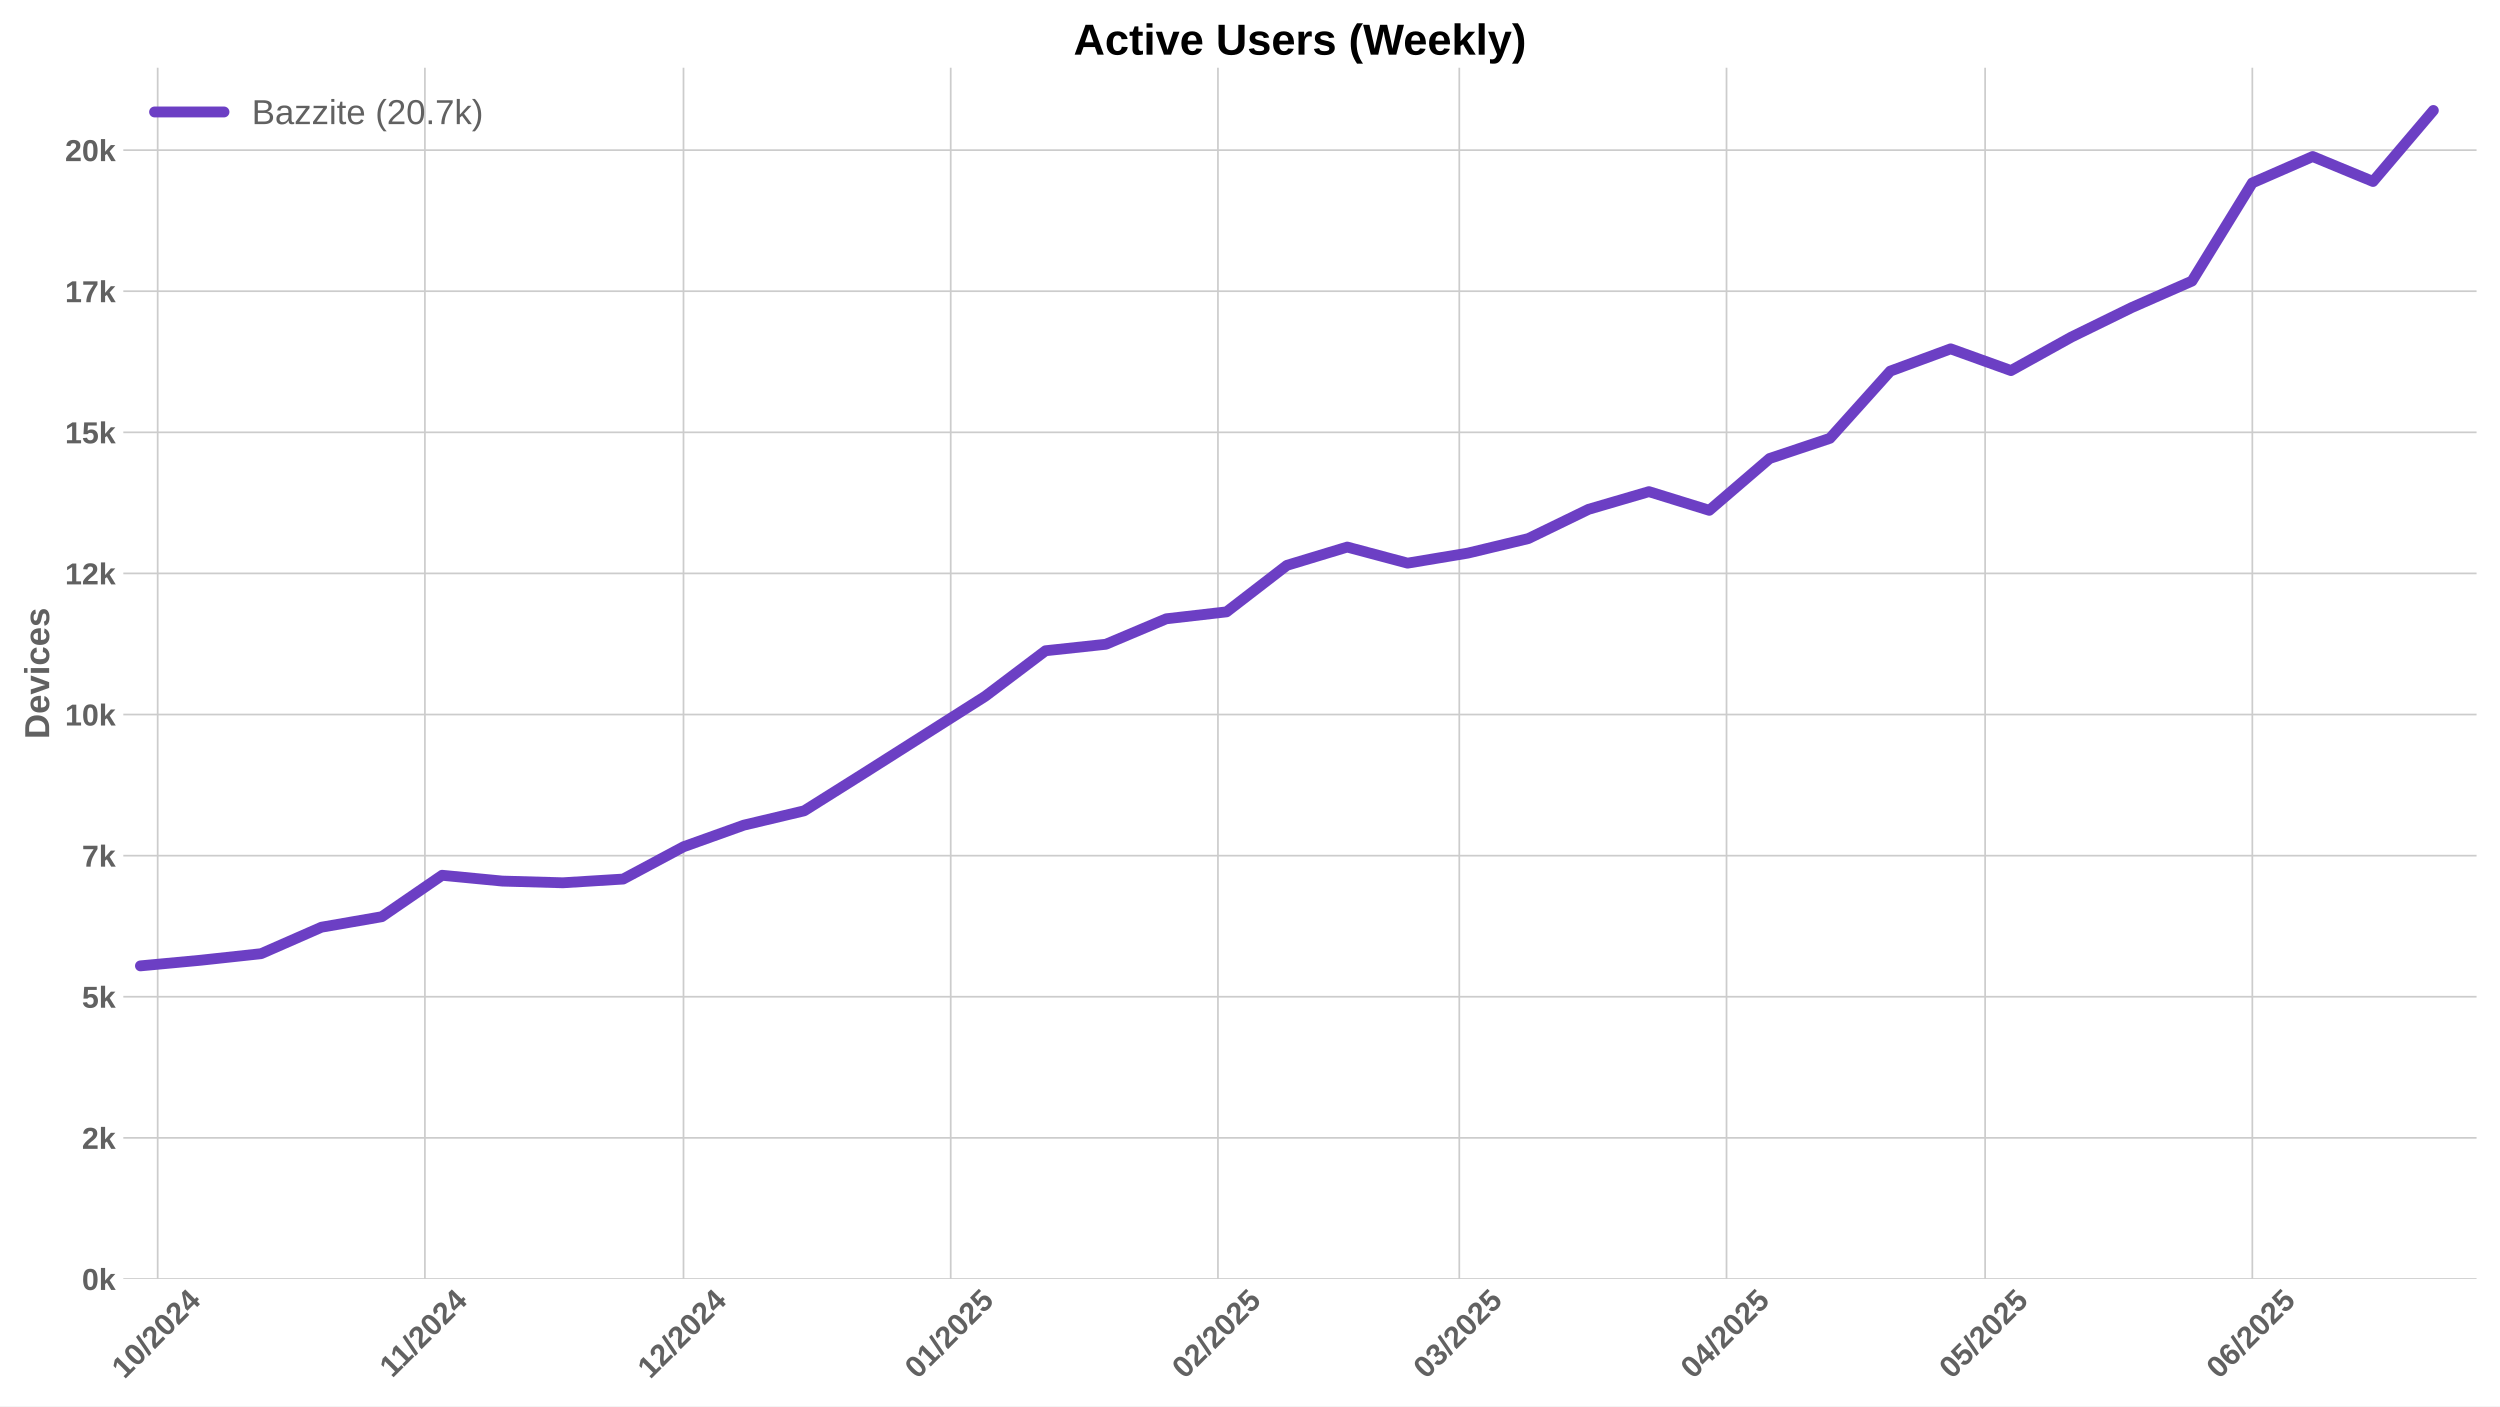
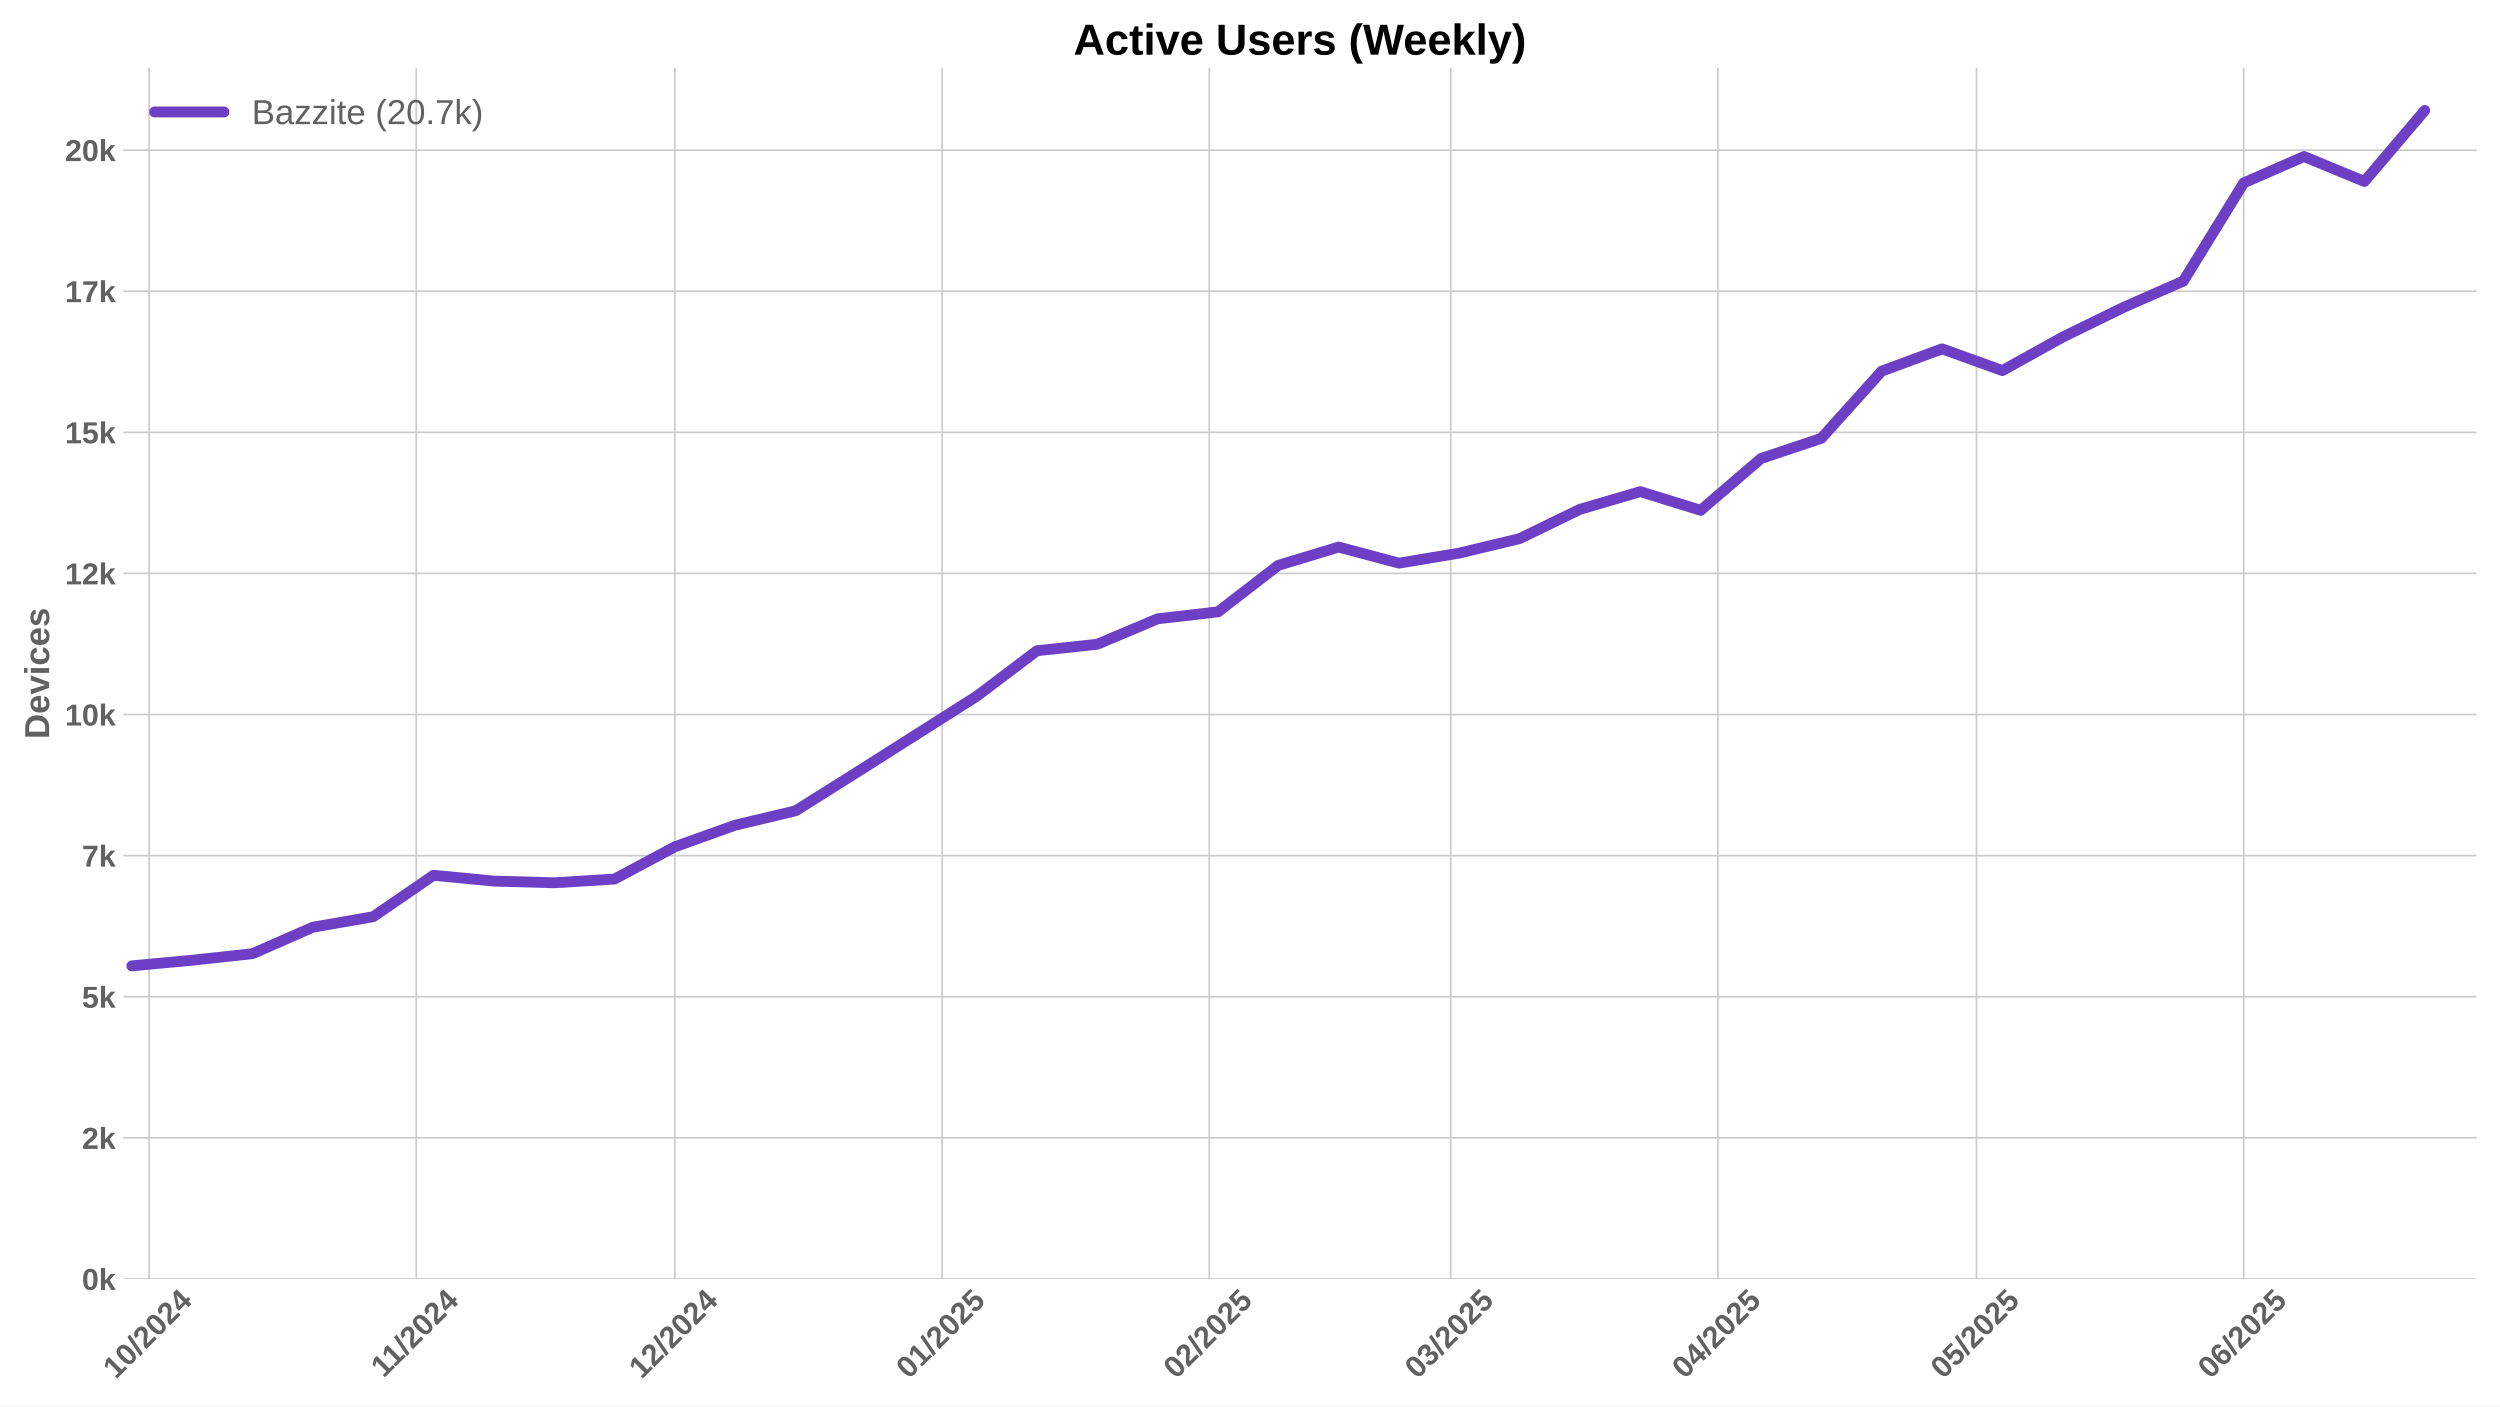
<svg xmlns="http://www.w3.org/2000/svg" xmlns:xlink="http://www.w3.org/1999/xlink" width="1152pt" height="648pt" viewBox="0 0 1152 648" version="1.1">
  <defs>
    <style type="text/css">*{stroke-linejoin: round; stroke-linecap: butt}</style>
  </defs>
  <g id="figure_1">
    <g id="patch_1">
      <path d="M 0 648  L 1152 648  L 1152 0  L 0 0  z " style="fill: #ffffff" />
    </g>
    <g id="axes_1">
      <g id="patch_2">
        <path d="M 56.82 589.343  L 1141.2 589.343  L 1141.2 31.2  L 56.82 31.2  z " style="fill: #ffffff" />
      </g>
      <g id="matplotlib.axis_1">
        <g id="xtick_1">
          <g id="line2d_1">
-             <path d="M 72.658 589.343  L 72.658 31.2  " clip-path="url(#p39a95f8c46)" style="fill: none; stroke: #cccccc; stroke-width: 0.8; stroke-linecap: round" />
+             <path d="M 68.687 589.343  L 68.687 31.2  " clip-path="url(#p1bd043525e)" style="fill: none; stroke: #cccccc; stroke-width: 0.8; stroke-linecap: round" />
          </g>
          <g id="line2d_2" />
          <g id="text_1">
-             <g style="fill: #616161" transform="translate(57.32766 635.7977) rotate(-45) scale(0.14 -0.14)">
+             <g style="fill: #616161" transform="translate(53.35704 635.7977) rotate(-45) scale(0.14 -0.14)">
              <defs>
                <path id="LiberationSans-Bold-31" d="M 403 0  L 403 653  L 1494 653  L 1494 3656  L 438 2997  L 438 3688  L 1541 4403  L 2372 4403  L 2372 653  L 3381 653  L 3381 0  L 403 0  z " transform="scale(0.015625)" />
                <path id="LiberationSans-Bold-30" d="M 3297 2203  Q 3297 1088 2914 512  Q 2531 -63 1766 -63  Q 253 -63 253 2203  Q 253 2994 418 3494  Q 584 3994 915 4231  Q 1247 4469 1791 4469  Q 2572 4469 2934 3903  Q 3297 3338 3297 2203  z M 2416 2203  Q 2416 2813 2356 3150  Q 2297 3488 2165 3634  Q 2034 3781 1784 3781  Q 1519 3781 1383 3632  Q 1247 3484 1189 3148  Q 1131 2813 1131 2203  Q 1131 1600 1192 1261  Q 1253 922 1386 775  Q 1519 628 1772 628  Q 2022 628 2158 783  Q 2294 938 2355 1278  Q 2416 1619 2416 2203  z " transform="scale(0.015625)" />
                <path id="LiberationSans-Bold-2f" d="M 63 -128  L 972 4638  L 1716 4638  L 822 -128  L 63 -128  z " transform="scale(0.015625)" />
                <path id="LiberationSans-Bold-32" d="M 222 0  L 222 609  Q 394 988 711 1347  Q 1028 1706 1509 2097  Q 1972 2472 2158 2715  Q 2344 2959 2344 3194  Q 2344 3769 1766 3769  Q 1484 3769 1336 3617  Q 1188 3466 1144 3163  L 259 3213  Q 334 3825 717 4147  Q 1100 4469 1759 4469  Q 2472 4469 2853 4144  Q 3234 3819 3234 3231  Q 3234 2922 3112 2672  Q 2991 2422 2800 2211  Q 2609 2000 2376 1815  Q 2144 1631 1925 1456  Q 1706 1281 1526 1103  Q 1347 925 1259 722  L 3303 722  L 3303 0  L 222 0  z " transform="scale(0.015625)" />
                <path id="LiberationSans-Bold-34" d="M 2938 897  L 2938 0  L 2100 0  L 2100 897  L 97 897  L 97 1556  L 1956 4403  L 2938 4403  L 2938 1550  L 3525 1550  L 3525 897  L 2938 897  z M 2100 2991  Q 2100 3159 2111 3356  Q 2122 3553 2128 3609  Q 2047 3434 1834 3103  L 813 1550  L 2100 1550  L 2100 2991  z " transform="scale(0.015625)" />
              </defs>
              <use xlink:href="#LiberationSans-Bold-31" />
              <use xlink:href="#LiberationSans-Bold-30" transform="translate(55.61523 0)" />
              <use xlink:href="#LiberationSans-Bold-2f" transform="translate(111.2305 0)" />
              <use xlink:href="#LiberationSans-Bold-32" transform="translate(139.0137 0)" />
              <use xlink:href="#LiberationSans-Bold-30" transform="translate(194.6289 0)" />
              <use xlink:href="#LiberationSans-Bold-32" transform="translate(250.2441 0)" />
              <use xlink:href="#LiberationSans-Bold-34" transform="translate(305.8594 0)" />
            </g>
          </g>
        </g>
        <g id="xtick_2">
          <g id="line2d_3">
-             <path d="M 195.793 589.343  L 195.793 31.2  " clip-path="url(#p39a95f8c46)" style="fill: none; stroke: #cccccc; stroke-width: 0.8; stroke-linecap: round" />
+             <path d="M 191.822 589.343  L 191.822 31.2  " clip-path="url(#p1bd043525e)" style="fill: none; stroke: #cccccc; stroke-width: 0.8; stroke-linecap: round" />
          </g>
          <g id="line2d_4" />
          <g id="text_2">
-             <g style="fill: #616161" transform="translate(180.7346 635.2532) rotate(-45) scale(0.14 -0.14)">
+             <g style="fill: #616161" transform="translate(176.764 635.2532) rotate(-45) scale(0.14 -0.14)">
              <use xlink:href="#LiberationSans-Bold-31" />
              <use xlink:href="#LiberationSans-Bold-31" transform="translate(50.11523 0)" />
              <use xlink:href="#LiberationSans-Bold-2f" transform="translate(105.7305 0)" />
              <use xlink:href="#LiberationSans-Bold-32" transform="translate(133.5137 0)" />
              <use xlink:href="#LiberationSans-Bold-30" transform="translate(189.1289 0)" />
              <use xlink:href="#LiberationSans-Bold-32" transform="translate(244.7441 0)" />
              <use xlink:href="#LiberationSans-Bold-34" transform="translate(300.3594 0)" />
            </g>
          </g>
        </g>
        <g id="xtick_3">
          <g id="line2d_5">
-             <path d="M 314.955 589.343  L 314.955 31.2  " clip-path="url(#p39a95f8c46)" style="fill: none; stroke: #cccccc; stroke-width: 0.8; stroke-linecap: round" />
+             <path d="M 310.985 589.343  L 310.985 31.2  " clip-path="url(#p1bd043525e)" style="fill: none; stroke: #cccccc; stroke-width: 0.8; stroke-linecap: round" />
          </g>
          <g id="line2d_6" />
          <g id="text_3">
-             <g style="fill: #616161" transform="translate(299.625 635.7977) rotate(-45) scale(0.14 -0.14)">
+             <g style="fill: #616161" transform="translate(295.6544 635.7977) rotate(-45) scale(0.14 -0.14)">
              <use xlink:href="#LiberationSans-Bold-31" />
              <use xlink:href="#LiberationSans-Bold-32" transform="translate(55.61523 0)" />
              <use xlink:href="#LiberationSans-Bold-2f" transform="translate(111.2305 0)" />
              <use xlink:href="#LiberationSans-Bold-32" transform="translate(139.0137 0)" />
              <use xlink:href="#LiberationSans-Bold-30" transform="translate(194.6289 0)" />
              <use xlink:href="#LiberationSans-Bold-32" transform="translate(250.2441 0)" />
              <use xlink:href="#LiberationSans-Bold-34" transform="translate(305.8594 0)" />
            </g>
          </g>
        </g>
        <g id="xtick_4">
          <g id="line2d_7">
-             <path d="M 438.09 589.343  L 438.09 31.2  " clip-path="url(#p39a95f8c46)" style="fill: none; stroke: #cccccc; stroke-width: 0.8; stroke-linecap: round" />
+             <path d="M 434.119 589.343  L 434.119 31.2  " clip-path="url(#p1bd043525e)" style="fill: none; stroke: #cccccc; stroke-width: 0.8; stroke-linecap: round" />
          </g>
          <g id="line2d_8" />
          <g id="text_4">
-             <g style="fill: #616161" transform="translate(422.7597 635.7977) rotate(-45) scale(0.14 -0.14)">
+             <g style="fill: #616161" transform="translate(418.7891 635.7977) rotate(-45) scale(0.14 -0.14)">
              <defs>
                <path id="LiberationSans-Bold-35" d="M 3381 1466  Q 3381 766 2945 351  Q 2509 -63 1750 -63  Q 1088 -63 689 235  Q 291 534 197 1100  L 1075 1172  Q 1144 891 1319 762  Q 1494 634 1759 634  Q 2088 634 2283 843  Q 2478 1053 2478 1447  Q 2478 1794 2293 2001  Q 2109 2209 1778 2209  Q 1413 2209 1181 1925  L 325 1925  L 478 4403  L 3125 4403  L 3125 3750  L 1275 3750  L 1203 2638  Q 1522 2919 2000 2919  Q 2628 2919 3004 2528  Q 3381 2138 3381 1466  z " transform="scale(0.015625)" />
              </defs>
              <use xlink:href="#LiberationSans-Bold-30" />
              <use xlink:href="#LiberationSans-Bold-31" transform="translate(55.61523 0)" />
              <use xlink:href="#LiberationSans-Bold-2f" transform="translate(111.2305 0)" />
              <use xlink:href="#LiberationSans-Bold-32" transform="translate(139.0137 0)" />
              <use xlink:href="#LiberationSans-Bold-30" transform="translate(194.6289 0)" />
              <use xlink:href="#LiberationSans-Bold-32" transform="translate(250.2441 0)" />
              <use xlink:href="#LiberationSans-Bold-35" transform="translate(305.8594 0)" />
            </g>
          </g>
        </g>
        <g id="xtick_5">
          <g id="line2d_9">
-             <path d="M 561.225 589.343  L 561.225 31.2  " clip-path="url(#p39a95f8c46)" style="fill: none; stroke: #cccccc; stroke-width: 0.8; stroke-linecap: round" />
+             <path d="M 557.254 589.343  L 557.254 31.2  " clip-path="url(#p1bd043525e)" style="fill: none; stroke: #cccccc; stroke-width: 0.8; stroke-linecap: round" />
          </g>
          <g id="line2d_10" />
          <g id="text_5">
-             <g style="fill: #616161" transform="translate(545.8945 635.7977) rotate(-45) scale(0.14 -0.14)">
+             <g style="fill: #616161" transform="translate(541.9239 635.7977) rotate(-45) scale(0.14 -0.14)">
              <use xlink:href="#LiberationSans-Bold-30" />
              <use xlink:href="#LiberationSans-Bold-32" transform="translate(55.61523 0)" />
              <use xlink:href="#LiberationSans-Bold-2f" transform="translate(111.2305 0)" />
              <use xlink:href="#LiberationSans-Bold-32" transform="translate(139.0137 0)" />
              <use xlink:href="#LiberationSans-Bold-30" transform="translate(194.6289 0)" />
              <use xlink:href="#LiberationSans-Bold-32" transform="translate(250.2441 0)" />
              <use xlink:href="#LiberationSans-Bold-35" transform="translate(305.8594 0)" />
            </g>
          </g>
        </g>
        <g id="xtick_6">
          <g id="line2d_11">
-             <path d="M 672.443 589.343  L 672.443 31.2  " clip-path="url(#p39a95f8c46)" style="fill: none; stroke: #cccccc; stroke-width: 0.8; stroke-linecap: round" />
+             <path d="M 668.473 589.343  L 668.473 31.2  " clip-path="url(#p1bd043525e)" style="fill: none; stroke: #cccccc; stroke-width: 0.8; stroke-linecap: round" />
          </g>
          <g id="line2d_12" />
          <g id="text_6">
-             <g style="fill: #616161" transform="translate(657.1129 635.7977) rotate(-45) scale(0.14 -0.14)">
+             <g style="fill: #616161" transform="translate(653.1423 635.7977) rotate(-45) scale(0.14 -0.14)">
              <defs>
                <path id="LiberationSans-Bold-33" d="M 3328 1222  Q 3328 603 2922 265  Q 2516 -72 1766 -72  Q 1056 -72 637 254  Q 219 581 147 1197  L 1041 1275  Q 1125 641 1763 641  Q 2078 641 2253 797  Q 2428 953 2428 1275  Q 2428 1569 2215 1725  Q 2003 1881 1584 1881  L 1278 1881  L 1278 2591  L 1566 2591  Q 1944 2591 2134 2745  Q 2325 2900 2325 3188  Q 2325 3459 2173 3614  Q 2022 3769 1731 3769  Q 1459 3769 1292 3619  Q 1125 3469 1100 3194  L 222 3256  Q 291 3825 694 4147  Q 1097 4469 1747 4469  Q 2438 4469 2827 4158  Q 3216 3847 3216 3297  Q 3216 2884 2973 2618  Q 2731 2353 2275 2266  L 2275 2253  Q 2781 2194 3054 1920  Q 3328 1647 3328 1222  z " transform="scale(0.015625)" />
              </defs>
              <use xlink:href="#LiberationSans-Bold-30" />
              <use xlink:href="#LiberationSans-Bold-33" transform="translate(55.61523 0)" />
              <use xlink:href="#LiberationSans-Bold-2f" transform="translate(111.2305 0)" />
              <use xlink:href="#LiberationSans-Bold-32" transform="translate(139.0137 0)" />
              <use xlink:href="#LiberationSans-Bold-30" transform="translate(194.6289 0)" />
              <use xlink:href="#LiberationSans-Bold-32" transform="translate(250.2441 0)" />
              <use xlink:href="#LiberationSans-Bold-35" transform="translate(305.8594 0)" />
            </g>
          </g>
        </g>
        <g id="xtick_7">
          <g id="line2d_13">
-             <path d="M 795.578 589.343  L 795.578 31.2  " clip-path="url(#p39a95f8c46)" style="fill: none; stroke: #cccccc; stroke-width: 0.8; stroke-linecap: round" />
+             <path d="M 791.607 589.343  L 791.607 31.2  " clip-path="url(#p1bd043525e)" style="fill: none; stroke: #cccccc; stroke-width: 0.8; stroke-linecap: round" />
          </g>
          <g id="line2d_14" />
          <g id="text_7">
-             <g style="fill: #616161" transform="translate(780.2477 635.7977) rotate(-45) scale(0.14 -0.14)">
+             <g style="fill: #616161" transform="translate(776.277 635.7977) rotate(-45) scale(0.14 -0.14)">
              <use xlink:href="#LiberationSans-Bold-30" />
              <use xlink:href="#LiberationSans-Bold-34" transform="translate(55.61523 0)" />
              <use xlink:href="#LiberationSans-Bold-2f" transform="translate(111.2305 0)" />
              <use xlink:href="#LiberationSans-Bold-32" transform="translate(139.0137 0)" />
              <use xlink:href="#LiberationSans-Bold-30" transform="translate(194.6289 0)" />
              <use xlink:href="#LiberationSans-Bold-32" transform="translate(250.2441 0)" />
              <use xlink:href="#LiberationSans-Bold-35" transform="translate(305.8594 0)" />
            </g>
          </g>
        </g>
        <g id="xtick_8">
          <g id="line2d_15">
-             <path d="M 914.741 589.343  L 914.741 31.2  " clip-path="url(#p39a95f8c46)" style="fill: none; stroke: #cccccc; stroke-width: 0.8; stroke-linecap: round" />
+             <path d="M 910.77 589.343  L 910.77 31.2  " clip-path="url(#p1bd043525e)" style="fill: none; stroke: #cccccc; stroke-width: 0.8; stroke-linecap: round" />
          </g>
          <g id="line2d_16" />
          <g id="text_8">
-             <g style="fill: #616161" transform="translate(899.4103 635.7977) rotate(-45) scale(0.14 -0.14)">
+             <g style="fill: #616161" transform="translate(895.4397 635.7977) rotate(-45) scale(0.14 -0.14)">
              <use xlink:href="#LiberationSans-Bold-30" />
              <use xlink:href="#LiberationSans-Bold-35" transform="translate(55.61523 0)" />
              <use xlink:href="#LiberationSans-Bold-2f" transform="translate(111.2305 0)" />
              <use xlink:href="#LiberationSans-Bold-32" transform="translate(139.0137 0)" />
              <use xlink:href="#LiberationSans-Bold-30" transform="translate(194.6289 0)" />
              <use xlink:href="#LiberationSans-Bold-32" transform="translate(250.2441 0)" />
              <use xlink:href="#LiberationSans-Bold-35" transform="translate(305.8594 0)" />
            </g>
          </g>
        </g>
        <g id="xtick_9">
          <g id="line2d_17">
-             <path d="M 1037.875 589.343  L 1037.875 31.2  " clip-path="url(#p39a95f8c46)" style="fill: none; stroke: #cccccc; stroke-width: 0.8; stroke-linecap: round" />
+             <path d="M 1033.905 589.343  L 1033.905 31.2  " clip-path="url(#p1bd043525e)" style="fill: none; stroke: #cccccc; stroke-width: 0.8; stroke-linecap: round" />
          </g>
          <g id="line2d_18" />
          <g id="text_9">
-             <g style="fill: #616161" transform="translate(1022.545 635.7977) rotate(-45) scale(0.14 -0.14)">
+             <g style="fill: #616161" transform="translate(1018.574 635.7977) rotate(-45) scale(0.14 -0.14)">
              <defs>
                <path id="LiberationSans-Bold-36" d="M 3328 1441  Q 3328 738 2934 337  Q 2541 -63 1847 -63  Q 1069 -63 651 482  Q 234 1028 234 2100  Q 234 3278 657 3873  Q 1081 4469 1869 4469  Q 2428 4469 2751 4222  Q 3075 3975 3209 3456  L 2381 3341  Q 2263 3775 1850 3775  Q 1497 3775 1295 3422  Q 1094 3069 1094 2350  Q 1234 2584 1484 2709  Q 1734 2834 2050 2834  Q 2641 2834 2984 2459  Q 3328 2084 3328 1441  z M 2447 1416  Q 2447 1791 2273 1989  Q 2100 2188 1797 2188  Q 1506 2188 1331 2002  Q 1156 1816 1156 1509  Q 1156 1125 1339 873  Q 1522 622 1819 622  Q 2116 622 2281 833  Q 2447 1044 2447 1416  z " transform="scale(0.015625)" />
              </defs>
              <use xlink:href="#LiberationSans-Bold-30" />
              <use xlink:href="#LiberationSans-Bold-36" transform="translate(55.61523 0)" />
              <use xlink:href="#LiberationSans-Bold-2f" transform="translate(111.2305 0)" />
              <use xlink:href="#LiberationSans-Bold-32" transform="translate(139.0137 0)" />
              <use xlink:href="#LiberationSans-Bold-30" transform="translate(194.6289 0)" />
              <use xlink:href="#LiberationSans-Bold-32" transform="translate(250.2441 0)" />
              <use xlink:href="#LiberationSans-Bold-35" transform="translate(305.8594 0)" />
            </g>
          </g>
        </g>
      </g>
      <g id="matplotlib.axis_2">
        <g id="ytick_1">
          <g id="line2d_19">
-             <path d="M 56.82 589.343  L 1141.2 589.343  " clip-path="url(#p39a95f8c46)" style="fill: none; stroke: #cccccc; stroke-width: 0.8; stroke-linecap: round" />
+             <path d="M 56.82 589.343  L 1141.2 589.343  " clip-path="url(#p1bd043525e)" style="fill: none; stroke: #cccccc; stroke-width: 0.8; stroke-linecap: round" />
          </g>
          <g id="line2d_20" />
          <g id="text_10">
            <g style="fill: #616161" transform="translate(37.74938 594.416) scale(0.14 -0.14)">
              <defs>
                <path id="LiberationSans-Bold-6b" d="M 2606 0  L 1703 1531  L 1325 1269  L 1325 0  L 447 0  L 447 4638  L 1325 4638  L 1325 1981  L 2531 3381  L 3475 3381  L 2288 2063  L 3566 0  L 2606 0  z " transform="scale(0.015625)" />
              </defs>
              <use xlink:href="#LiberationSans-Bold-30" />
              <use xlink:href="#LiberationSans-Bold-6b" transform="translate(55.61523 0)" />
            </g>
          </g>
        </g>
        <g id="ytick_2">
          <g id="line2d_21">
-             <path d="M 56.82 524.321  L 1141.2 524.321  " clip-path="url(#p39a95f8c46)" style="fill: none; stroke: #cccccc; stroke-width: 0.8; stroke-linecap: round" />
+             <path d="M 56.82 524.321  L 1141.2 524.321  " clip-path="url(#p1bd043525e)" style="fill: none; stroke: #cccccc; stroke-width: 0.8; stroke-linecap: round" />
          </g>
          <g id="line2d_22" />
          <g id="text_11">
            <g style="fill: #616161" transform="translate(37.74938 529.3939) scale(0.14 -0.14)">
              <use xlink:href="#LiberationSans-Bold-32" />
              <use xlink:href="#LiberationSans-Bold-6b" transform="translate(55.61523 0)" />
            </g>
          </g>
        </g>
        <g id="ytick_3">
          <g id="line2d_23">
-             <path d="M 56.82 459.299  L 1141.2 459.299  " clip-path="url(#p39a95f8c46)" style="fill: none; stroke: #cccccc; stroke-width: 0.8; stroke-linecap: round" />
+             <path d="M 56.82 459.299  L 1141.2 459.299  " clip-path="url(#p1bd043525e)" style="fill: none; stroke: #cccccc; stroke-width: 0.8; stroke-linecap: round" />
          </g>
          <g id="line2d_24" />
          <g id="text_12">
            <g style="fill: #616161" transform="translate(37.74938 464.3718) scale(0.14 -0.14)">
              <use xlink:href="#LiberationSans-Bold-35" />
              <use xlink:href="#LiberationSans-Bold-6b" transform="translate(55.61523 0)" />
            </g>
          </g>
        </g>
        <g id="ytick_4">
          <g id="line2d_25">
-             <path d="M 56.82 394.277  L 1141.2 394.277  " clip-path="url(#p39a95f8c46)" style="fill: none; stroke: #cccccc; stroke-width: 0.8; stroke-linecap: round" />
+             <path d="M 56.82 394.277  L 1141.2 394.277  " clip-path="url(#p1bd043525e)" style="fill: none; stroke: #cccccc; stroke-width: 0.8; stroke-linecap: round" />
          </g>
          <g id="line2d_26" />
          <g id="text_13">
            <g style="fill: #616161" transform="translate(37.74938 399.3497) scale(0.14 -0.14)">
              <defs>
                <path id="LiberationSans-Bold-37" d="M 3278 3706  Q 2981 3238 2717 2797  Q 2453 2356 2256 1911  Q 2059 1466 1945 995  Q 1831 525 1831 0  L 916 0  Q 916 550 1059 1064  Q 1203 1578 1475 2111  Q 1747 2644 2463 3681  L 275 3681  L 275 4403  L 3278 4403  L 3278 3706  z " transform="scale(0.015625)" />
              </defs>
              <use xlink:href="#LiberationSans-Bold-37" />
              <use xlink:href="#LiberationSans-Bold-6b" transform="translate(55.61523 0)" />
            </g>
          </g>
        </g>
        <g id="ytick_5">
          <g id="line2d_27">
-             <path d="M 56.82 329.255  L 1141.2 329.255  " clip-path="url(#p39a95f8c46)" style="fill: none; stroke: #cccccc; stroke-width: 0.8; stroke-linecap: round" />
+             <path d="M 56.82 329.255  L 1141.2 329.255  " clip-path="url(#p1bd043525e)" style="fill: none; stroke: #cccccc; stroke-width: 0.8; stroke-linecap: round" />
          </g>
          <g id="line2d_28" />
          <g id="text_14">
            <g style="fill: #616161" transform="translate(29.96406 334.3276) scale(0.14 -0.14)">
              <use xlink:href="#LiberationSans-Bold-31" />
              <use xlink:href="#LiberationSans-Bold-30" transform="translate(55.61523 0)" />
              <use xlink:href="#LiberationSans-Bold-6b" transform="translate(111.2305 0)" />
            </g>
          </g>
        </g>
        <g id="ytick_6">
          <g id="line2d_29">
-             <path d="M 56.82 264.233  L 1141.2 264.233  " clip-path="url(#p39a95f8c46)" style="fill: none; stroke: #cccccc; stroke-width: 0.8; stroke-linecap: round" />
+             <path d="M 56.82 264.233  L 1141.2 264.233  " clip-path="url(#p1bd043525e)" style="fill: none; stroke: #cccccc; stroke-width: 0.8; stroke-linecap: round" />
          </g>
          <g id="line2d_30" />
          <g id="text_15">
            <g style="fill: #616161" transform="translate(29.96406 269.3055) scale(0.14 -0.14)">
              <use xlink:href="#LiberationSans-Bold-31" />
              <use xlink:href="#LiberationSans-Bold-32" transform="translate(55.61523 0)" />
              <use xlink:href="#LiberationSans-Bold-6b" transform="translate(111.2305 0)" />
            </g>
          </g>
        </g>
        <g id="ytick_7">
          <g id="line2d_31">
-             <path d="M 56.82 199.211  L 1141.2 199.211  " clip-path="url(#p39a95f8c46)" style="fill: none; stroke: #cccccc; stroke-width: 0.8; stroke-linecap: round" />
+             <path d="M 56.82 199.211  L 1141.2 199.211  " clip-path="url(#p1bd043525e)" style="fill: none; stroke: #cccccc; stroke-width: 0.8; stroke-linecap: round" />
          </g>
          <g id="line2d_32" />
          <g id="text_16">
            <g style="fill: #616161" transform="translate(29.96406 204.2834) scale(0.14 -0.14)">
              <use xlink:href="#LiberationSans-Bold-31" />
              <use xlink:href="#LiberationSans-Bold-35" transform="translate(55.61523 0)" />
              <use xlink:href="#LiberationSans-Bold-6b" transform="translate(111.2305 0)" />
            </g>
          </g>
        </g>
        <g id="ytick_8">
          <g id="line2d_33">
-             <path d="M 56.82 134.189  L 1141.2 134.189  " clip-path="url(#p39a95f8c46)" style="fill: none; stroke: #cccccc; stroke-width: 0.8; stroke-linecap: round" />
+             <path d="M 56.82 134.189  L 1141.2 134.189  " clip-path="url(#p1bd043525e)" style="fill: none; stroke: #cccccc; stroke-width: 0.8; stroke-linecap: round" />
          </g>
          <g id="line2d_34" />
          <g id="text_17">
            <g style="fill: #616161" transform="translate(29.96406 139.2613) scale(0.14 -0.14)">
              <use xlink:href="#LiberationSans-Bold-31" />
              <use xlink:href="#LiberationSans-Bold-37" transform="translate(55.61523 0)" />
              <use xlink:href="#LiberationSans-Bold-6b" transform="translate(111.2305 0)" />
            </g>
          </g>
        </g>
        <g id="ytick_9">
          <g id="line2d_35">
-             <path d="M 56.82 69.166  L 1141.2 69.166  " clip-path="url(#p39a95f8c46)" style="fill: none; stroke: #cccccc; stroke-width: 0.8; stroke-linecap: round" />
+             <path d="M 56.82 69.166  L 1141.2 69.166  " clip-path="url(#p1bd043525e)" style="fill: none; stroke: #cccccc; stroke-width: 0.8; stroke-linecap: round" />
          </g>
          <g id="line2d_36" />
          <g id="text_18">
            <g style="fill: #616161" transform="translate(29.96406 74.23922) scale(0.14 -0.14)">
              <use xlink:href="#LiberationSans-Bold-32" />
              <use xlink:href="#LiberationSans-Bold-30" transform="translate(55.61523 0)" />
              <use xlink:href="#LiberationSans-Bold-6b" transform="translate(111.2305 0)" />
            </g>
          </g>
        </g>
        <g id="text_19">
          <g style="fill: #616161" transform="translate(22.64406 340.5153) rotate(-90) scale(0.16 -0.16)">
            <defs>
              <path id="LiberationSans-Bold-44" d="M 4353 2234  Q 4353 1553 4086 1045  Q 3819 538 3330 269  Q 2841 0 2209 0  L 428 0  L 428 4403  L 2022 4403  Q 3134 4403 3743 3842  Q 4353 3281 4353 2234  z M 3425 2234  Q 3425 2944 3056 3317  Q 2688 3691 2003 3691  L 1350 3691  L 1350 713  L 2131 713  Q 2725 713 3075 1122  Q 3425 1531 3425 2234  z " transform="scale(0.015625)" />
              <path id="LiberationSans-Bold-65" d="M 1831 -63  Q 1069 -63 659 389  Q 250 841 250 1706  Q 250 2544 665 2994  Q 1081 3444 1844 3444  Q 2572 3444 2956 2961  Q 3341 2478 3341 1547  L 3341 1522  L 1172 1522  Q 1172 1028 1355 776  Q 1538 525 1875 525  Q 2341 525 2463 928  L 3291 856  Q 2931 -63 1831 -63  z M 1831 2891  Q 1522 2891 1355 2675  Q 1188 2459 1178 2072  L 2491 2072  Q 2466 2481 2294 2686  Q 2122 2891 1831 2891  z " transform="scale(0.015625)" />
              <path id="LiberationSans-Bold-76" d="M 2284 0  L 1234 0  L 25 3381  L 953 3381  L 1544 1491  Q 1591 1334 1766 709  Q 1797 838 1894 1159  Q 1991 1481 2613 3381  L 3531 3381  L 2284 0  z " transform="scale(0.015625)" />
              <path id="LiberationSans-Bold-69" d="M 447 3991  L 447 4638  L 1325 4638  L 1325 3991  L 447 3991  z M 447 0  L 447 3381  L 1325 3381  L 1325 0  L 447 0  z " transform="scale(0.015625)" />
              <path id="LiberationSans-Bold-63" d="M 1856 -63  Q 1088 -63 669 395  Q 250 853 250 1672  Q 250 2509 672 2976  Q 1094 3444 1869 3444  Q 2466 3444 2856 3144  Q 3247 2844 3347 2316  L 2463 2272  Q 2425 2531 2275 2686  Q 2125 2841 1850 2841  Q 1172 2841 1172 1706  Q 1172 538 1863 538  Q 2113 538 2281 695  Q 2450 853 2491 1166  L 3372 1125  Q 3325 778 3123 506  Q 2922 234 2594 85  Q 2266 -63 1856 -63  z " transform="scale(0.015625)" />
              <path id="LiberationSans-Bold-73" d="M 3297 988  Q 3297 497 2895 217  Q 2494 -63 1784 -63  Q 1088 -63 717 157  Q 347 378 225 844  L 997 959  Q 1063 719 1223 619  Q 1384 519 1784 519  Q 2153 519 2322 612  Q 2491 706 2491 906  Q 2491 1069 2355 1164  Q 2219 1259 1894 1325  Q 1150 1472 890 1598  Q 631 1725 495 1926  Q 359 2128 359 2422  Q 359 2906 732 3176  Q 1106 3447 1791 3447  Q 2394 3447 2761 3212  Q 3128 2978 3219 2534  L 2441 2453  Q 2403 2659 2256 2761  Q 2109 2863 1791 2863  Q 1478 2863 1322 2783  Q 1166 2703 1166 2516  Q 1166 2369 1286 2283  Q 1406 2197 1691 2141  Q 2088 2059 2395 1973  Q 2703 1888 2889 1769  Q 3075 1650 3186 1464  Q 3297 1278 3297 988  z " transform="scale(0.015625)" />
            </defs>
            <use xlink:href="#LiberationSans-Bold-44" />
            <use xlink:href="#LiberationSans-Bold-65" transform="translate(72.2168 0)" />
            <use xlink:href="#LiberationSans-Bold-76" transform="translate(127.832 0)" />
            <use xlink:href="#LiberationSans-Bold-69" transform="translate(183.4473 0)" />
            <use xlink:href="#LiberationSans-Bold-63" transform="translate(211.2305 0)" />
            <use xlink:href="#LiberationSans-Bold-65" transform="translate(266.8457 0)" />
            <use xlink:href="#LiberationSans-Bold-73" transform="translate(322.4609 0)" />
          </g>
        </g>
      </g>
      <g id="line2d_37">
-         <path d="M 64.714 445.072  L 92.518 442.471  L 120.323 439.454  L 148.128 427.256  L 175.932 422.418  L 203.737 403.328  L 231.541 406.007  L 259.346 406.787  L 287.151 405.071  L 314.955 390.194  L 342.76 380.232  L 370.565 373.626  L 398.369 356.148  L 453.978 320.854  L 481.783 299.865  L 509.588 296.874  L 537.392 285.144  L 565.197 281.945  L 593.001 260.513  L 620.806 252.087  L 648.611 259.499  L 676.415 254.87  L 704.22 248.185  L 732.025 234.687  L 759.829 226.546  L 787.634 235.155  L 815.438 211.279  L 843.243 201.968  L 871.048 171.017  L 898.852 160.744  L 926.657 170.757  L 954.461 155.334  L 982.266 141.731  L 1010.071 129.507  L 1037.875 84.278  L 1065.68 72.131  L 1093.485 83.627  L 1121.289 50.908  " clip-path="url(#p39a95f8c46)" style="fill: none; stroke: #6c3fc4; stroke-width: 5; stroke-linecap: round" />
+         <path d="M 60.743 445.072  L 88.548 442.471  L 116.352 439.454  L 144.157 427.256  L 171.962 422.418  L 199.766 403.328  L 227.571 406.007  L 255.375 406.787  L 283.18 405.071  L 310.985 390.194  L 338.789 380.232  L 366.594 373.626  L 394.399 356.148  L 450.008 320.854  L 477.812 299.865  L 505.617 296.874  L 533.422 285.144  L 561.226 281.945  L 589.031 260.513  L 616.835 252.087  L 644.64 259.499  L 672.445 254.87  L 700.249 248.185  L 728.054 234.687  L 755.859 226.546  L 783.663 235.155  L 811.468 211.279  L 839.272 201.968  L 867.077 171.017  L 894.882 160.744  L 922.686 170.757  L 950.491 155.334  L 978.295 141.731  L 1006.1 129.507  L 1033.905 84.278  L 1061.709 72.131  L 1089.514 83.627  L 1117.319 50.908  " clip-path="url(#p1bd043525e)" style="fill: none; stroke: #6c3fc4; stroke-width: 5; stroke-linecap: round" />
      </g>
      <g id="patch_3">
        <path d="M 56.82 589.343  L 56.82 31.2  " style="fill: none" />
      </g>
      <g id="patch_4">
        <path d="M 1141.2 589.343  L 1141.2 31.2  " style="fill: none" />
      </g>
      <g id="patch_5">
        <path d="M 56.82 589.343  L 1141.2 589.343  " style="fill: none" />
      </g>
      <g id="patch_6">
        <path d="M 56.82 31.2  L 1141.2 31.2  " style="fill: none" />
      </g>
      <g id="text_20">
        <g transform="translate(494.6991 25.2) scale(0.2 -0.2)">
          <defs>
            <path id="LiberationSans-Bold-41" d="M 3541 0  L 3150 1125  L 1472 1125  L 1081 0  L 159 0  L 1766 4403  L 2853 4403  L 4453 0  L 3541 0  z M 2309 3725  L 2291 3656  Q 2259 3544 2215 3400  Q 2172 3256 1678 1819  L 2944 1819  L 2509 3084  L 2375 3509  L 2309 3725  z " transform="scale(0.015625)" />
            <path id="LiberationSans-Bold-74" d="M 1313 -56  Q 925 -56 715 155  Q 506 366 506 794  L 506 2788  L 78 2788  L 78 3381  L 550 3381  L 825 4175  L 1375 4175  L 1375 3381  L 2016 3381  L 2016 2788  L 1375 2788  L 1375 1031  Q 1375 784 1469 667  Q 1563 550 1759 550  Q 1863 550 2053 594  L 2053 50  Q 1728 -56 1313 -56  z " transform="scale(0.015625)" />
            <path id="LiberationSans-Bold-20" transform="scale(0.015625)" />
            <path id="LiberationSans-Bold-55" d="M 2259 -63  Q 1350 -63 867 381  Q 384 825 384 1650  L 384 4403  L 1306 4403  L 1306 1722  Q 1306 1200 1554 929  Q 1803 659 2284 659  Q 2778 659 3043 942  Q 3309 1225 3309 1753  L 3309 4403  L 4231 4403  L 4231 1697  Q 4231 859 3714 398  Q 3197 -63 2259 -63  z " transform="scale(0.015625)" />
            <path id="LiberationSans-Bold-72" d="M 447 0  L 447 2588  Q 447 2866 439 3052  Q 431 3238 422 3381  L 1259 3381  Q 1269 3325 1284 3039  Q 1300 2753 1300 2659  L 1313 2659  Q 1441 3016 1541 3161  Q 1641 3306 1778 3376  Q 1916 3447 2122 3447  Q 2291 3447 2394 3400  L 2394 2666  Q 2181 2713 2019 2713  Q 1691 2713 1508 2447  Q 1325 2181 1325 1659  L 1325 0  L 447 0  z " transform="scale(0.015625)" />
            <path id="LiberationSans-Bold-28" d="M 1247 -1328  Q 756 -622 537 81  Q 319 784 319 1659  Q 319 2531 537 3232  Q 756 3934 1247 4638  L 2125 4638  Q 1631 3925 1407 3219  Q 1184 2513 1184 1656  Q 1184 803 1406 101  Q 1628 -600 2125 -1328  L 1247 -1328  z " transform="scale(0.015625)" />
            <path id="LiberationSans-Bold-57" d="M 4897 0  L 3803 0  L 3206 2547  Q 3097 2997 3022 3488  Q 2947 3078 2900 2864  Q 2853 2650 2234 0  L 1141 0  L 6 4403  L 941 4403  L 1578 1559  L 1722 872  Q 1809 1306 1892 1701  Q 1975 2097 2516 4403  L 3547 4403  L 4103 2059  Q 4169 1797 4325 872  L 4403 1234  L 4569 1953  L 5100 4403  L 6034 4403  L 4897 0  z " transform="scale(0.015625)" />
            <path id="LiberationSans-Bold-6c" d="M 447 0  L 447 4638  L 1325 4638  L 1325 0  L 447 0  z " transform="scale(0.015625)" />
            <path id="LiberationSans-Bold-79" d="M 884 -1328  Q 569 -1328 331 -1288  L 331 -663  Q 497 -688 634 -688  Q 822 -688 945 -628  Q 1069 -569 1167 -431  Q 1266 -294 1388 34  L 50 3381  L 978 3381  L 1509 1797  Q 1634 1456 1825 753  L 1903 1050  L 2106 1784  L 2606 3381  L 3525 3381  L 2188 -178  Q 1919 -828 1630 -1078  Q 1341 -1328 884 -1328  z " transform="scale(0.015625)" />
            <path id="LiberationSans-Bold-29" d="M 6 -1328  Q 506 -597 726 101  Q 947 800 947 1656  Q 947 2516 722 3223  Q 497 3931 6 4638  L 884 4638  Q 1378 3928 1595 3225  Q 1813 2522 1813 1659  Q 1813 791 1595 87  Q 1378 -616 884 -1328  L 6 -1328  z " transform="scale(0.015625)" />
          </defs>
          <use xlink:href="#LiberationSans-Bold-41" />
          <use xlink:href="#LiberationSans-Bold-63" transform="translate(72.2168 0)" />
          <use xlink:href="#LiberationSans-Bold-74" transform="translate(127.832 0)" />
          <use xlink:href="#LiberationSans-Bold-69" transform="translate(161.1328 0)" />
          <use xlink:href="#LiberationSans-Bold-76" transform="translate(188.916 0)" />
          <use xlink:href="#LiberationSans-Bold-65" transform="translate(244.5312 0)" />
          <use xlink:href="#LiberationSans-Bold-20" transform="translate(300.1465 0)" />
          <use xlink:href="#LiberationSans-Bold-55" transform="translate(327.9297 0)" />
          <use xlink:href="#LiberationSans-Bold-73" transform="translate(400.1465 0)" />
          <use xlink:href="#LiberationSans-Bold-65" transform="translate(455.7617 0)" />
          <use xlink:href="#LiberationSans-Bold-72" transform="translate(511.377 0)" />
          <use xlink:href="#LiberationSans-Bold-73" transform="translate(550.293 0)" />
          <use xlink:href="#LiberationSans-Bold-20" transform="translate(605.9082 0)" />
          <use xlink:href="#LiberationSans-Bold-28" transform="translate(633.6914 0)" />
          <use xlink:href="#LiberationSans-Bold-57" transform="translate(666.9922 0)" />
          <use xlink:href="#LiberationSans-Bold-65" transform="translate(759.627 0)" />
          <use xlink:href="#LiberationSans-Bold-65" transform="translate(815.2422 0)" />
          <use xlink:href="#LiberationSans-Bold-6b" transform="translate(870.8574 0)" />
          <use xlink:href="#LiberationSans-Bold-6c" transform="translate(926.4727 0)" />
          <use xlink:href="#LiberationSans-Bold-79" transform="translate(954.2559 0)" />
          <use xlink:href="#LiberationSans-Bold-29" transform="translate(1009.871 0)" />
        </g>
      </g>
      <g id="legend_1">
        <g id="line2d_38">
          <path d="M 71.22 51.595  L 87.22 51.595  L 103.22 51.595  " style="fill: none; stroke: #6c3fc4; stroke-width: 5; stroke-linecap: round" />
        </g>
        <g id="text_21">
          <g style="fill: #616161" transform="translate(116.02 57.195) scale(0.16 -0.16)">
            <defs>
              <path id="LiberationSans-42" d="M 3931 1241  Q 3931 653 3503 326  Q 3075 0 2313 0  L 525 0  L 525 4403  L 2125 4403  Q 3675 4403 3675 3334  Q 3675 2944 3456 2678  Q 3238 2413 2838 2322  Q 3363 2259 3647 1970  Q 3931 1681 3931 1241  z M 3075 3263  Q 3075 3619 2831 3772  Q 2588 3925 2125 3925  L 1122 3925  L 1122 2531  L 2125 2531  Q 2603 2531 2839 2711  Q 3075 2891 3075 3263  z M 3328 1288  Q 3328 2066 2234 2066  L 1122 2066  L 1122 478  L 2281 478  Q 2828 478 3078 681  Q 3328 884 3328 1288  z " transform="scale(0.015625)" />
              <path id="LiberationSans-61" d="M 1294 -63  Q 784 -63 528 206  Q 272 475 272 944  Q 272 1469 617 1750  Q 963 2031 1731 2050  L 2491 2063  L 2491 2247  Q 2491 2659 2316 2837  Q 2141 3016 1766 3016  Q 1388 3016 1216 2887  Q 1044 2759 1009 2478  L 422 2531  Q 566 3444 1778 3444  Q 2416 3444 2737 3151  Q 3059 2859 3059 2306  L 3059 850  Q 3059 600 3125 473  Q 3191 347 3375 347  Q 3456 347 3559 369  L 3559 19  Q 3347 -31 3125 -31  Q 2813 -31 2670 133  Q 2528 297 2509 647  L 2491 647  Q 2275 259 1989 98  Q 1703 -63 1294 -63  z M 1422 359  Q 1731 359 1972 500  Q 2213 641 2352 886  Q 2491 1131 2491 1391  L 2491 1669  L 1875 1656  Q 1478 1650 1273 1575  Q 1069 1500 959 1344  Q 850 1188 850 934  Q 850 659 998 509  Q 1147 359 1422 359  z " transform="scale(0.015625)" />
              <path id="LiberationSans-7a" d="M 259 0  L 259 428  L 2150 2947  L 366 2947  L 366 3381  L 2816 3381  L 2816 2953  L 922 434  L 2881 434  L 2881 0  L 259 0  z " transform="scale(0.015625)" />
              <path id="LiberationSans-69" d="M 428 4100  L 428 4638  L 991 4638  L 991 4100  L 428 4100  z M 428 0  L 428 3381  L 991 3381  L 991 0  L 428 0  z " transform="scale(0.015625)" />
              <path id="LiberationSans-74" d="M 1731 25  Q 1453 -50 1163 -50  Q 488 -50 488 716  L 488 2972  L 97 2972  L 97 3381  L 509 3381  L 675 4138  L 1050 4138  L 1050 3381  L 1675 3381  L 1675 2972  L 1050 2972  L 1050 838  Q 1050 594 1129 495  Q 1209 397 1406 397  Q 1519 397 1731 441  L 1731 25  z " transform="scale(0.015625)" />
              <path id="LiberationSans-65" d="M 863 1572  Q 863 991 1103 675  Q 1344 359 1806 359  Q 2172 359 2392 506  Q 2613 653 2691 878  L 3184 738  Q 2881 -63 1806 -63  Q 1056 -63 664 384  Q 272 831 272 1713  Q 272 2550 664 2997  Q 1056 3444 1784 3444  Q 3275 3444 3275 1647  L 3275 1572  L 863 1572  z M 2694 2003  Q 2647 2538 2422 2783  Q 2197 3028 1775 3028  Q 1366 3028 1127 2754  Q 888 2481 869 2003  L 2694 2003  z " transform="scale(0.015625)" />
              <path id="LiberationSans-20" transform="scale(0.015625)" />
              <path id="LiberationSans-28" d="M 397 1663  Q 397 2566 680 3284  Q 963 4003 1550 4638  L 2094 4638  Q 1509 3988 1236 3256  Q 963 2525 963 1656  Q 963 791 1233 62  Q 1503 -666 2094 -1325  L 1550 -1325  Q 959 -688 678 32  Q 397 753 397 1650  L 397 1663  z " transform="scale(0.015625)" />
              <path id="LiberationSans-32" d="M 322 0  L 322 397  Q 481 763 711 1042  Q 941 1322 1194 1548  Q 1447 1775 1695 1969  Q 1944 2163 2144 2356  Q 2344 2550 2467 2762  Q 2591 2975 2591 3244  Q 2591 3606 2378 3806  Q 2166 4006 1788 4006  Q 1428 4006 1195 3811  Q 963 3616 922 3263  L 347 3316  Q 409 3844 795 4156  Q 1181 4469 1788 4469  Q 2453 4469 2811 4155  Q 3169 3841 3169 3263  Q 3169 3006 3051 2753  Q 2934 2500 2703 2247  Q 2472 1994 1819 1463  Q 1459 1169 1246 933  Q 1034 697 941 478  L 3238 478  L 3238 0  L 322 0  z " transform="scale(0.015625)" />
              <path id="LiberationSans-30" d="M 3309 2203  Q 3309 1100 2920 518  Q 2531 -63 1772 -63  Q 1013 -63 631 515  Q 250 1094 250 2203  Q 250 3338 620 3903  Q 991 4469 1791 4469  Q 2569 4469 2939 3897  Q 3309 3325 3309 2203  z M 2738 2203  Q 2738 3156 2517 3584  Q 2297 4013 1791 4013  Q 1272 4013 1045 3591  Q 819 3169 819 2203  Q 819 1266 1048 831  Q 1278 397 1778 397  Q 2275 397 2506 840  Q 2738 1284 2738 2203  z " transform="scale(0.015625)" />
              <path id="LiberationSans-2e" d="M 584 0  L 584 684  L 1194 684  L 1194 0  L 584 0  z " transform="scale(0.015625)" />
              <path id="LiberationSans-37" d="M 3238 3947  Q 2563 2916 2284 2331  Q 2006 1747 1867 1178  Q 1728 609 1728 0  L 1141 0  Q 1141 844 1498 1776  Q 1856 2709 2694 3925  L 328 3925  L 328 4403  L 3238 4403  L 3238 3947  z " transform="scale(0.015625)" />
              <path id="LiberationSans-6b" d="M 2550 0  L 1406 1544  L 994 1203  L 994 0  L 431 0  L 431 4638  L 994 4638  L 994 1741  L 2478 3381  L 3138 3381  L 1766 1928  L 3209 0  L 2550 0  z " transform="scale(0.015625)" />
              <path id="LiberationSans-29" d="M 1734 1650  Q 1734 747 1451 28  Q 1169 -691 581 -1325  L 38 -1325  Q 625 -669 897 57  Q 1169 784 1169 1656  Q 1169 2528 895 3256  Q 622 3984 38 4638  L 581 4638  Q 1172 4000 1453 3279  Q 1734 2559 1734 1663  L 1734 1650  z " transform="scale(0.015625)" />
            </defs>
            <use xlink:href="#LiberationSans-42" />
            <use xlink:href="#LiberationSans-61" transform="translate(66.69922 0)" />
            <use xlink:href="#LiberationSans-7a" transform="translate(122.3145 0)" />
            <use xlink:href="#LiberationSans-7a" transform="translate(172.3145 0)" />
            <use xlink:href="#LiberationSans-69" transform="translate(222.3145 0)" />
            <use xlink:href="#LiberationSans-74" transform="translate(244.5312 0)" />
            <use xlink:href="#LiberationSans-65" transform="translate(272.3145 0)" />
            <use xlink:href="#LiberationSans-20" transform="translate(327.9297 0)" />
            <use xlink:href="#LiberationSans-28" transform="translate(355.7129 0)" />
            <use xlink:href="#LiberationSans-32" transform="translate(389.0137 0)" />
            <use xlink:href="#LiberationSans-30" transform="translate(444.6289 0)" />
            <use xlink:href="#LiberationSans-2e" transform="translate(500.2441 0)" />
            <use xlink:href="#LiberationSans-37" transform="translate(528.0273 0)" />
            <use xlink:href="#LiberationSans-6b" transform="translate(583.6426 0)" />
            <use xlink:href="#LiberationSans-29" transform="translate(633.6426 0)" />
          </g>
        </g>
      </g>
    </g>
  </g>
  <defs>
-     <clipPath id="p39a95f8c46">
+     <clipPath id="p1bd043525e">
      <rect x="56.82" y="31.2" width="1084.38" height="558.143" />
    </clipPath>
  </defs>
</svg>
